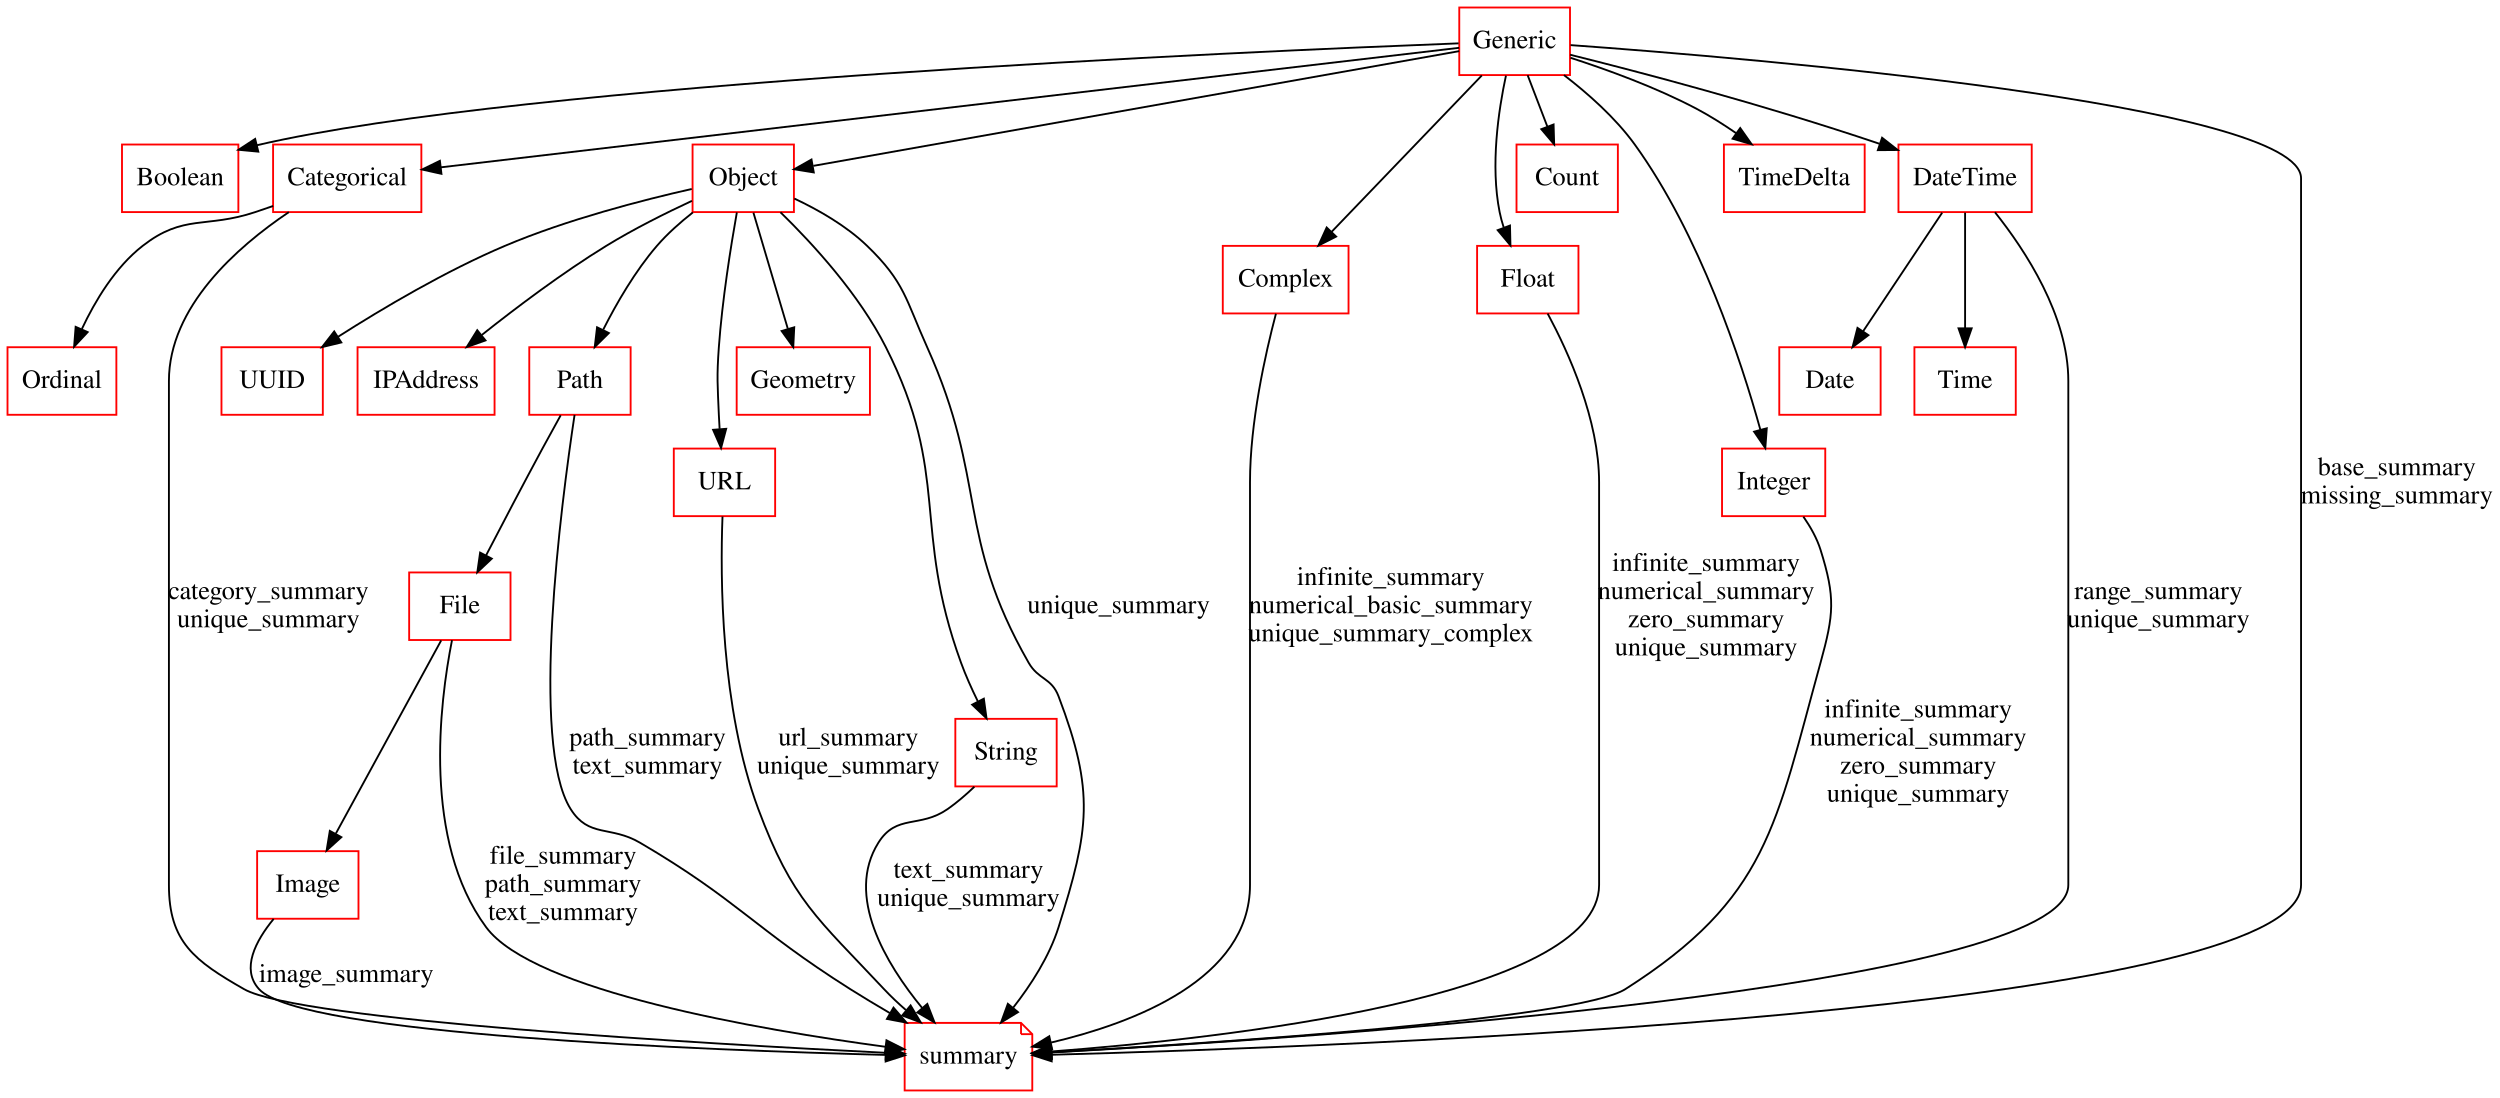
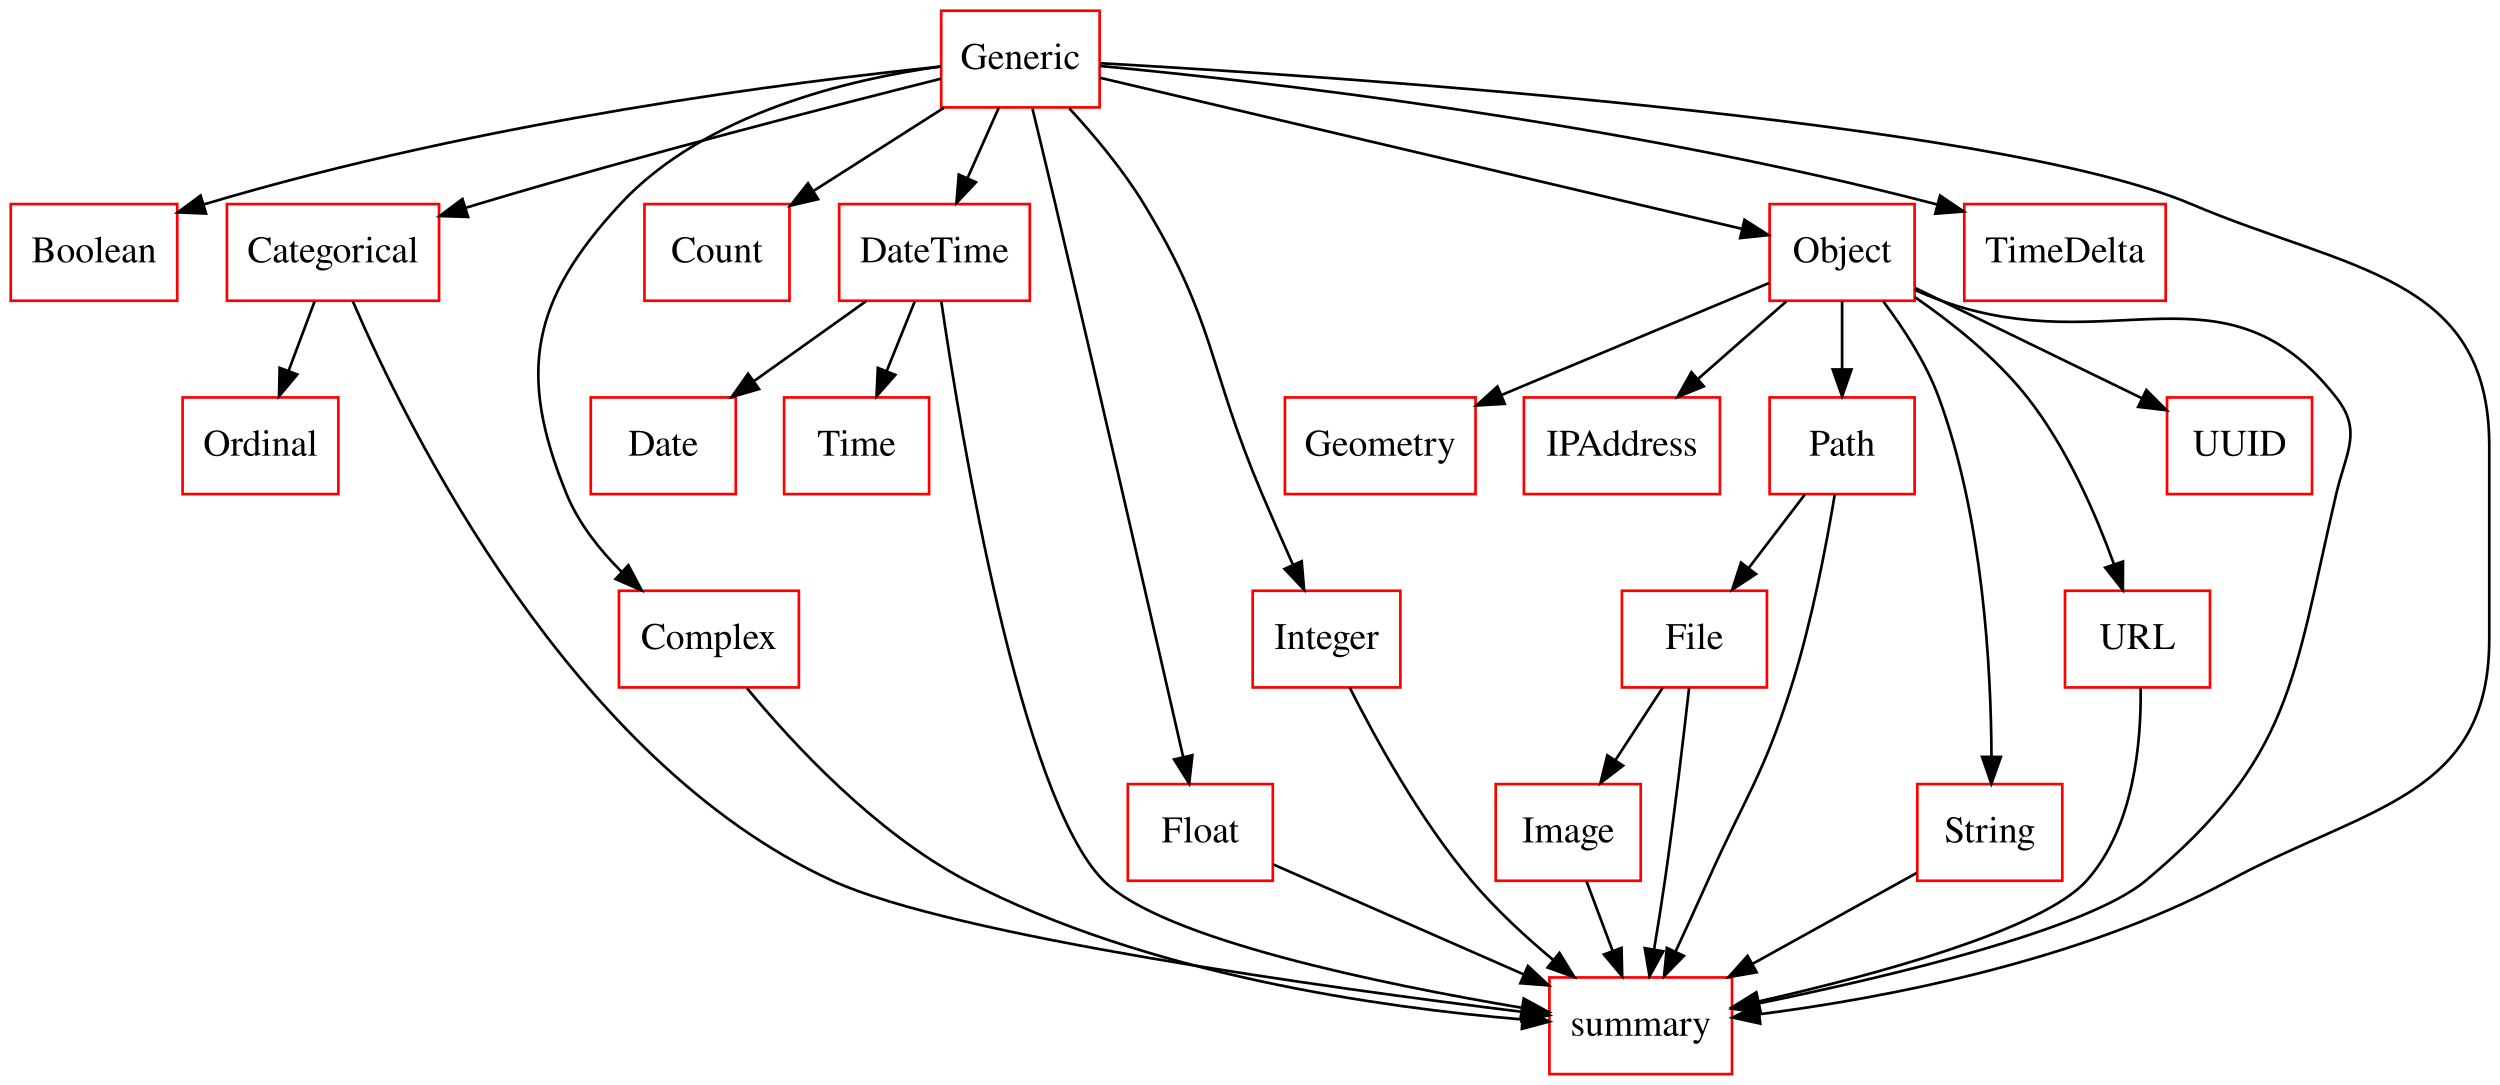
- <svg xmlns="http://www.w3.org/2000/svg" width="1332pt" height="585pt" viewBox="0.00 0.00 1332.00 585.00">
-   <g id="graph0" class="graph" transform="scale(1 1) rotate(0) translate(4 581)">
-     <polygon fill="#ffffff" stroke="transparent" points="-4,4 -4,-581 1328,-581 1328,4 -4,4" />
+ <svg xmlns="http://www.w3.org/2000/svg" width="931pt" height="404pt" viewBox="0.00 0.00 931.00 404.00">
+   <g id="graph0" class="graph" transform="scale(1 1) rotate(0) translate(4 400)">
+     <polygon fill="#ffffff" stroke="transparent" points="-4,4 -4,-400 927,-400 927,4 -4,4" />
    <g id="node1" class="node">
-       <polygon fill="none" stroke="#ff0000" points="268,-276 214,-276 214,-240 268,-240 268,-276" />
-       <text text-anchor="middle" x="241" y="-254.3" font-family="Times,serif" font-size="14.00" fill="#000000">File</text>
+       <polygon fill="none" stroke="#ff0000" points="62,-324 0,-324 0,-288 62,-288 62,-324" />
+       <text text-anchor="middle" x="31" y="-302.3" font-family="Times,serif" font-size="14.00" fill="#000000">Boolean</text>
+     </g>
+     <g id="node2" class="node">
+       <polygon fill="none" stroke="#ff0000" points="159.5,-324 80.5,-324 80.5,-288 159.5,-288 159.5,-324" />
+       <text text-anchor="middle" x="120" y="-302.3" font-family="Times,serif" font-size="14.00" fill="#000000">Categorical</text>
+     </g>
+     <g id="node15" class="node">
+       <polygon fill="none" stroke="#ff0000" points="122,-252 64,-252 64,-216 122,-216 122,-252" />
+       <text text-anchor="middle" x="93" y="-230.3" font-family="Times,serif" font-size="14.00" fill="#000000">Ordinal</text>
+     </g>
+     <g id="edge1" class="edge">
+       <path fill="none" stroke="#000000" d="M113.187,-287.831C110.236,-279.962 106.714,-270.571 103.445,-261.853" />
+       <polygon fill="#000000" stroke="#000000" points="106.693,-260.548 99.905,-252.413 100.139,-263.005 106.693,-260.548" />
+     </g>
+     <g id="node22" class="node">
+       <polygon fill="none" stroke="#ff0000" points="641,-36 573,-36 573,0 641,0 641,-36" />
+       <text text-anchor="middle" x="607" y="-14.3" font-family="Times,serif" font-size="14.00" fill="#000000">summary</text>
+     </g>
+     <g id="edge2" class="edge">
+       <path fill="none" stroke="#000000" d="M127.388,-287.795C147.583,-240.885 208.776,-116.454 306,-72 351.1,-51.379 490.665,-32.098 562.809,-23.182" />
+       <polygon fill="#000000" stroke="#000000" points="563.444,-26.631 572.945,-21.943 562.594,-19.683 563.444,-26.631" />
+     </g>
+     <g id="node3" class="node">
+       <polygon fill="none" stroke="#ff0000" points="293.5,-180 226.5,-180 226.5,-144 293.5,-144 293.5,-180" />
+       <text text-anchor="middle" x="260" y="-158.3" font-family="Times,serif" font-size="14.00" fill="#000000">Complex</text>
+     </g>
+     <g id="edge3" class="edge">
+       <path fill="none" stroke="#000000" d="M274.18,-143.72C291.282,-123.004 322.002,-89.809 356,-72 422.675,-37.073 510.602,-24.728 562.733,-20.37" />
+       <polygon fill="#000000" stroke="#000000" points="563.278,-23.839 572.979,-19.579 562.739,-16.86 563.278,-23.839" />
+     </g>
+     <g id="node4" class="node">
+       <polygon fill="none" stroke="#ff0000" points="290,-324 236,-324 236,-288 290,-288 290,-324" />
+       <text text-anchor="middle" x="263" y="-302.3" font-family="Times,serif" font-size="14.00" fill="#000000">Count</text>
    </g>
    <g id="node5" class="node">
-       <polygon fill="none" stroke="#ff0000" points="187,-127.5 133,-127.5 133,-91.5 187,-91.5 187,-127.5" />
-       <text text-anchor="middle" x="160" y="-105.8" font-family="Times,serif" font-size="14.00" fill="#000000">Image</text>
-     </g>
-     <g id="edge1" class="edge">
-       <path fill="none" stroke="#000000" d="M231.068,-239.791C217.04,-214.073 191.315,-166.91 174.965,-136.937" />
-       <polygon fill="#000000" stroke="#000000" points="177.875,-134.961 170.013,-127.858 171.729,-138.313 177.875,-134.961" />
-     </g>
-     <g id="node22" class="node">
-       <polygon fill="none" stroke="#ff0000" points="540,-36 478,-36 478,0 546,0 546,-30 540,-36" />
-       <polyline fill="none" stroke="#ff0000" points="540,-36 540,-30 " />
-       <polyline fill="none" stroke="#ff0000" points="546,-30 540,-30 " />
-       <text text-anchor="middle" x="512" y="-14.3" font-family="Times,serif" font-size="14.00" fill="#000000">summary</text>
+       <polygon fill="none" stroke="#ff0000" points="270,-252 216,-252 216,-216 270,-216 270,-252" />
+       <text text-anchor="middle" x="243" y="-230.3" font-family="Times,serif" font-size="14.00" fill="#000000">Date</text>
+     </g>
+     <g id="node6" class="node">
+       <polygon fill="none" stroke="#ff0000" points="379.5,-324 308.5,-324 308.5,-288 379.5,-288 379.5,-324" />
+       <text text-anchor="middle" x="344" y="-302.3" font-family="Times,serif" font-size="14.00" fill="#000000">DateTime</text>
+     </g>
+     <g id="edge4" class="edge">
+       <path fill="none" stroke="#000000" d="M318.513,-287.831C305.834,-278.793 290.34,-267.748 276.695,-258.02" />
+       <polygon fill="#000000" stroke="#000000" points="278.653,-255.118 268.478,-252.163 274.589,-260.818 278.653,-255.118" />
+     </g>
+     <g id="node18" class="node">
+       <polygon fill="none" stroke="#ff0000" points="342,-252 288,-252 288,-216 342,-216 342,-252" />
+       <text text-anchor="middle" x="315" y="-230.3" font-family="Times,serif" font-size="14.00" fill="#000000">Time</text>
+     </g>
+     <g id="edge5" class="edge">
+       <path fill="none" stroke="#000000" d="M336.682,-287.831C333.512,-279.962 329.73,-270.571 326.219,-261.853" />
+       <polygon fill="#000000" stroke="#000000" points="329.399,-260.382 322.416,-252.413 322.906,-262.997 329.399,-260.382" />
+     </g>
+     <g id="edge6" class="edge">
+       <path fill="none" stroke="#000000" d="M346.552,-287.67C353.812,-238.083 376.072,-102.95 407,-72 428.748,-50.236 510.76,-33.443 562.769,-24.698" />
+       <polygon fill="#000000" stroke="#000000" points="563.445,-28.134 572.744,-23.057 562.309,-21.227 563.445,-28.134" />
+     </g>
+     <g id="node7" class="node">
+       <polygon fill="none" stroke="#ff0000" points="654,-180 600,-180 600,-144 654,-144 654,-180" />
+       <text text-anchor="middle" x="627" y="-158.3" font-family="Times,serif" font-size="14.00" fill="#000000">File</text>
+     </g>
+     <g id="node12" class="node">
+       <polygon fill="none" stroke="#ff0000" points="607,-108 553,-108 553,-72 607,-72 607,-108" />
+       <text text-anchor="middle" x="580" y="-86.3" font-family="Times,serif" font-size="14.00" fill="#000000">Image</text>
+     </g>
+     <g id="edge7" class="edge">
+       <path fill="none" stroke="#000000" d="M615.14,-143.831C609.837,-135.708 603.476,-125.964 597.633,-117.012" />
+       <polygon fill="#000000" stroke="#000000" points="600.417,-114.874 592.02,-108.413 594.555,-118.7 600.417,-114.874" />
+     </g>
+     <g id="edge8" class="edge">
+       <path fill="none" stroke="#000000" d="M624.999,-143.697C622.954,-125.49 619.576,-96.772 616,-72 614.797,-63.666 613.348,-54.633 611.969,-46.383" />
+       <polygon fill="#000000" stroke="#000000" points="615.409,-45.735 610.282,-36.463 608.508,-46.909 615.409,-45.735" />
+     </g>
+     <g id="node8" class="node">
+       <polygon fill="none" stroke="#ff0000" points="470,-108 416,-108 416,-72 470,-72 470,-108" />
+       <text text-anchor="middle" x="443" y="-86.3" font-family="Times,serif" font-size="14.00" fill="#000000">Float</text>
+     </g>
+     <g id="edge9" class="edge">
+       <path fill="none" stroke="#000000" d="M470.081,-78.111C495.448,-66.974 533.792,-50.14 563.456,-37.117" />
+       <polygon fill="#000000" stroke="#000000" points="565.005,-40.259 572.754,-33.035 562.191,-33.85 565.005,-40.259" />
+     </g>
+     <g id="node9" class="node">
+       <polygon fill="none" stroke="#ff0000" points="405.5,-396 346.5,-396 346.5,-360 405.5,-360 405.5,-396" />
+       <text text-anchor="middle" x="376" y="-374.3" font-family="Times,serif" font-size="14.00" fill="#000000">Generic</text>
+     </g>
+     <g id="edge10" class="edge">
+       <path fill="none" stroke="#000000" d="M346.413,-375.221C292.928,-369.678 176.725,-355.248 71.937,-323.889" />
+       <polygon fill="#000000" stroke="#000000" points="72.745,-320.476 62.159,-320.902 70.7,-327.171 72.745,-320.476" />
+     </g>
+     <g id="edge11" class="edge">
+       <path fill="none" stroke="#000000" d="M346.404,-370.686C306.899,-360.787 234.847,-342.256 174,-324 172.551,-323.565 171.081,-323.118 169.6,-322.661" />
+       <polygon fill="#000000" stroke="#000000" points="170.315,-319.217 159.725,-319.545 168.208,-325.892 170.315,-319.217" />
+     </g>
+     <g id="edge13" class="edge">
+       <path fill="none" stroke="#000000" d="M346.419,-375.267C312.762,-370.573 258.408,-357.915 227,-324 193.832,-288.183 188.53,-261.187 207,-216 211.459,-205.091 219.303,-195.195 227.61,-186.943" />
+       <polygon fill="#000000" stroke="#000000" points="230.005,-189.496 234.957,-180.131 225.245,-184.364 230.005,-189.496" />
+     </g>
+     <g id="edge15" class="edge">
+       <path fill="none" stroke="#000000" d="M347.485,-359.831C332.701,-350.411 314.496,-338.812 298.776,-328.796" />
+       <polygon fill="#000000" stroke="#000000" points="300.651,-325.84 290.336,-323.418 296.889,-331.743 300.651,-325.84" />
+     </g>
+     <g id="edge18" class="edge">
+       <path fill="none" stroke="#000000" d="M367.925,-359.831C364.39,-351.877 360.164,-342.369 356.254,-333.572" />
+       <polygon fill="#000000" stroke="#000000" points="359.443,-332.13 352.184,-324.413 353.047,-334.973 359.443,-332.13" />
+     </g>
+     <g id="edge14" class="edge">
+       <path fill="none" stroke="#000000" d="M380.495,-359.516C383.019,-349.092 386.212,-335.826 389,-324 406.499,-249.771 426.561,-162.152 436.589,-118.174" />
+       <polygon fill="#000000" stroke="#000000" points="440.048,-118.746 438.857,-108.218 433.223,-117.191 440.048,-118.746" />
+     </g>
+     <g id="node13" class="node">
+       <polygon fill="none" stroke="#ff0000" points="517.5,-180 462.5,-180 462.5,-144 517.5,-144 517.5,-180" />
+       <text text-anchor="middle" x="490" y="-158.3" font-family="Times,serif" font-size="14.00" fill="#000000">Integer</text>
+     </g>
+     <g id="edge16" class="edge">
+       <path fill="none" stroke="#000000" d="M394.201,-359.656C403.382,-349.704 414.195,-336.839 422,-324 448.924,-279.711 445.695,-263.688 466,-216 469.64,-207.452 473.708,-198.194 477.446,-189.798" />
+       <polygon fill="#000000" stroke="#000000" points="480.747,-190.989 481.637,-180.432 474.358,-188.13 480.747,-190.989" />
+     </g>
+     <g id="node14" class="node">
+       <polygon fill="none" stroke="#ff0000" points="709,-324 655,-324 655,-288 709,-288 709,-324" />
+       <text text-anchor="middle" x="682" y="-302.3" font-family="Times,serif" font-size="14.00" fill="#000000">Object</text>
+     </g>
+     <g id="edge12" class="edge">
+       <path fill="none" stroke="#000000" d="M405.619,-371.031C461.624,-357.853 582.939,-329.308 644.517,-314.82" />
+       <polygon fill="#000000" stroke="#000000" points="645.648,-318.149 654.58,-312.452 644.044,-311.335 645.648,-318.149" />
+     </g>
+     <g id="node19" class="node">
+       <polygon fill="none" stroke="#ff0000" points="802.5,-324 727.5,-324 727.5,-288 802.5,-288 802.5,-324" />
+       <text text-anchor="middle" x="765" y="-302.3" font-family="Times,serif" font-size="14.00" fill="#000000">TimeDelta</text>
+     </g>
+     <g id="edge17" class="edge">
+       <path fill="none" stroke="#000000" d="M405.712,-375.419C464.021,-369.905 597.476,-355.077 717.537,-323.809" />
+       <polygon fill="#000000" stroke="#000000" points="718.49,-327.178 727.26,-321.233 716.697,-320.411 718.49,-327.178" />
+     </g>
+     <g id="edge19" class="edge">
+       <path fill="none" stroke="#000000" d="M405.728,-376.45C491.54,-371.644 738.218,-355.391 812,-324 870.442,-299.135 923,-297.512 923,-234 923,-234 923,-234 923,-162 923,-103.19 877.754,-99.93 826,-72 770.093,-41.829 697.095,-28.212 651.12,-22.284" />
+       <polygon fill="#000000" stroke="#000000" points="651.522,-18.807 641.171,-21.067 650.672,-25.755 651.522,-18.807" />
+     </g>
+     <g id="node10" class="node">
+       <polygon fill="none" stroke="#ff0000" points="545.5,-252 474.5,-252 474.5,-216 545.5,-216 545.5,-252" />
+       <text text-anchor="middle" x="510" y="-230.3" font-family="Times,serif" font-size="14.00" fill="#000000">Geometry</text>
+     </g>
+     <g id="node11" class="node">
+       <polygon fill="none" stroke="#ff0000" points="636.5,-252 563.5,-252 563.5,-216 636.5,-216 636.5,-252" />
+       <text text-anchor="middle" x="600" y="-230.3" font-family="Times,serif" font-size="14.00" fill="#000000">IPAddress</text>
+     </g>
+     <g id="edge20" class="edge">
+       <path fill="none" stroke="#000000" d="M586.813,-71.831C589.764,-63.962 593.286,-54.571 596.555,-45.853" />
+       <polygon fill="#000000" stroke="#000000" points="599.861,-47.005 600.095,-36.413 593.307,-44.548 599.861,-47.005" />
+     </g>
+     <g id="edge21" class="edge">
+       <path fill="none" stroke="#000000" d="M498.615,-143.981C508.184,-124.974 524.836,-94.692 544,-72 552.962,-61.388 564.11,-51.109 574.527,-42.418" />
+       <polygon fill="#000000" stroke="#000000" points="576.746,-45.124 582.301,-36.102 572.333,-39.691 576.746,-45.124" />
+     </g>
+     <g id="edge26" class="edge">
+       <path fill="none" stroke="#000000" d="M654.746,-294.591C628.048,-283.416 586.882,-266.183 555.266,-252.949" />
+       <polygon fill="#000000" stroke="#000000" points="556.364,-249.614 545.788,-248.981 553.661,-256.071 556.364,-249.614" />
+     </g>
+     <g id="edge23" class="edge">
+       <path fill="none" stroke="#000000" d="M661.308,-287.831C651.305,-279.048 639.145,-268.371 628.3,-258.849" />
+       <polygon fill="#000000" stroke="#000000" points="630.509,-256.131 620.685,-252.163 625.891,-261.391 630.509,-256.131" />
+     </g>
+     <g id="node16" class="node">
+       <polygon fill="none" stroke="#ff0000" points="709,-252 655,-252 655,-216 709,-216 709,-252" />
+       <text text-anchor="middle" x="682" y="-230.3" font-family="Times,serif" font-size="14.00" fill="#000000">Path</text>
    </g>
    <g id="edge24" class="edge">
-       <path fill="none" stroke="#000000" d="M236.827,-239.915C230.164,-206.21 221.079,-133.045 255,-87 280.1,-52.93 400.889,-32.286 467.559,-23.301" />
-       <polygon fill="#000000" stroke="#000000" points="468.313,-26.732 477.772,-21.958 467.401,-19.791 468.313,-26.732" />
-       <text text-anchor="middle" x="296" y="-120.8" font-family="Times,serif" font-size="14.00" fill="#000000">file_summary</text>
-       <text text-anchor="middle" x="296" y="-105.8" font-family="Times,serif" font-size="14.00" fill="#000000">path_summary</text>
-       <text text-anchor="middle" x="296" y="-90.8" font-family="Times,serif" font-size="14.00" fill="#000000">text_summary</text>
-     </g>
-     <g id="node2" class="node">
-       <polygon fill="none" stroke="#ff0000" points="123,-504 61,-504 61,-468 123,-468 123,-504" />
-       <text text-anchor="middle" x="92" y="-482.3" font-family="Times,serif" font-size="14.00" fill="#000000">Boolean</text>
-     </g>
-     <g id="node3" class="node">
-       <polygon fill="none" stroke="#ff0000" points="220.5,-504 141.5,-504 141.5,-468 220.5,-468 220.5,-504" />
-       <text text-anchor="middle" x="181" y="-482.3" font-family="Times,serif" font-size="14.00" fill="#000000">Categorical</text>
-     </g>
-     <g id="node14" class="node">
-       <polygon fill="none" stroke="#ff0000" points="58,-396 0,-396 0,-360 58,-360 58,-396" />
-       <text text-anchor="middle" x="29" y="-374.3" font-family="Times,serif" font-size="14.00" fill="#000000">Ordinal</text>
-     </g>
-     <g id="edge2" class="edge">
-       <path fill="none" stroke="#000000" d="M141.492,-471.254C138.289,-470.129 135.095,-469.032 132,-468 105.588,-459.196 93.961,-467.112 72,-450 57.398,-438.622 46.693,-420.784 39.617,-405.711" />
-       <polygon fill="#000000" stroke="#000000" points="42.71,-404.051 35.486,-396.301 36.3,-406.865 42.71,-404.051" />
-     </g>
-     <g id="edge21" class="edge">
-       <path fill="none" stroke="#000000" d="M149.893,-467.983C122.187,-449.347 86,-417.455 86,-378 86,-378 86,-378 86,-109.5 86,-79.094 99.608,-69.099 126,-54 155.105,-37.349 372.799,-24.807 467.836,-20.067" />
-       <polygon fill="#000000" stroke="#000000" points="468.175,-23.554 477.991,-19.567 467.831,-16.563 468.175,-23.554" />
-       <text text-anchor="middle" x="139" y="-261.8" font-family="Times,serif" font-size="14.00" fill="#000000">category_summary</text>
-       <text text-anchor="middle" x="139" y="-246.8" font-family="Times,serif" font-size="14.00" fill="#000000">unique_summary</text>
-     </g>
-     <g id="node4" class="node">
-       <polygon fill="none" stroke="#ff0000" points="419,-504 365,-504 365,-468 419,-468 419,-504" />
-       <text text-anchor="middle" x="392" y="-482.3" font-family="Times,serif" font-size="14.00" fill="#000000">Object</text>
-     </g>
-     <g id="node11" class="node">
-       <polygon fill="none" stroke="#ff0000" points="168,-396 114,-396 114,-360 168,-360 168,-396" />
-       <text text-anchor="middle" x="141" y="-374.3" font-family="Times,serif" font-size="14.00" fill="#000000">UUID</text>
-     </g>
-     <g id="edge3" class="edge">
-       <path fill="none" stroke="#000000" d="M364.572,-480.316C338.386,-474.406 298.124,-464.049 265,-450 233.567,-436.668 200.222,-416.954 176.036,-401.524" />
-       <polygon fill="#000000" stroke="#000000" points="177.86,-398.536 167.561,-396.053 174.064,-404.417 177.86,-398.536" />
-     </g>
-     <g id="node13" class="node">
-       <polygon fill="none" stroke="#ff0000" points="259.5,-396 186.5,-396 186.5,-360 259.5,-360 259.5,-396" />
-       <text text-anchor="middle" x="223" y="-374.3" font-family="Times,serif" font-size="14.00" fill="#000000">IPAddress</text>
-     </g>
-     <g id="edge4" class="edge">
-       <path fill="none" stroke="#000000" d="M364.664,-473.991C350.675,-467.481 333.569,-458.949 319,-450 295.755,-435.722 271.172,-417.212 252.703,-402.536" />
-       <polygon fill="#000000" stroke="#000000" points="254.663,-399.622 244.673,-396.092 250.281,-405.081 254.663,-399.622" />
-     </g>
-     <g id="node16" class="node">
-       <polygon fill="none" stroke="#ff0000" points="332,-396 278,-396 278,-360 332,-360 332,-396" />
-       <text text-anchor="middle" x="305" y="-374.3" font-family="Times,serif" font-size="14.00" fill="#000000">Path</text>
-     </g>
-     <g id="edge5" class="edge">
-       <path fill="none" stroke="#000000" d="M365.147,-467.816C358.433,-462.54 351.567,-456.448 346,-450 334.467,-436.642 324.572,-419.55 317.393,-405.372" />
-       <polygon fill="#000000" stroke="#000000" points="320.401,-403.556 312.87,-396.104 314.11,-406.626 320.401,-403.556" />
-     </g>
-     <g id="node18" class="node">
-       <polygon fill="none" stroke="#ff0000" points="409,-342 355,-342 355,-306 409,-306 409,-342" />
-       <text text-anchor="middle" x="382" y="-320.3" font-family="Times,serif" font-size="14.00" fill="#000000">URL</text>
-     </g>
-     <g id="edge6" class="edge">
-       <path fill="none" stroke="#000000" d="M388.59,-467.812C385.378,-449.692 380.799,-421.037 379,-396 377.853,-380.041 378.335,-375.986 379,-360 379.101,-357.568 379.241,-355.046 379.404,-352.517" />
-       <polygon fill="#000000" stroke="#000000" points="382.913,-352.532 380.179,-342.296 375.933,-352.003 382.913,-352.532" />
+       <path fill="none" stroke="#000000" d="M682,-287.831C682,-280.131 682,-270.974 682,-262.417" />
+       <polygon fill="#000000" stroke="#000000" points="685.5,-262.413 682,-252.413 678.5,-262.413 685.5,-262.413" />
+     </g>
+     <g id="node17" class="node">
+       <polygon fill="none" stroke="#ff0000" points="764,-108 710,-108 710,-72 764,-72 764,-108" />
+       <text text-anchor="middle" x="737" y="-86.3" font-family="Times,serif" font-size="14.00" fill="#000000">String</text>
+     </g>
+     <g id="edge27" class="edge">
+       <path fill="none" stroke="#000000" d="M697.365,-287.707C704.857,-277.77 713.256,-264.901 718,-252 734.42,-207.347 737.471,-151.53 737.629,-118.434" />
+       <polygon fill="#000000" stroke="#000000" points="741.128,-118.116 737.586,-108.131 734.128,-118.145 741.128,-118.116" />
    </g>
    <g id="node20" class="node">
-       <polygon fill="none" stroke="#ff0000" points="459.5,-396 388.5,-396 388.5,-360 459.5,-360 459.5,-396" />
-       <text text-anchor="middle" x="424" y="-374.3" font-family="Times,serif" font-size="14.00" fill="#000000">Geometry</text>
-     </g>
-     <g id="edge7" class="edge">
-       <path fill="none" stroke="#000000" d="M397.428,-467.679C402.447,-450.743 409.976,-425.331 415.74,-405.878" />
-       <polygon fill="#000000" stroke="#000000" points="419.167,-406.632 418.652,-396.05 412.455,-404.644 419.167,-406.632" />
+       <polygon fill="none" stroke="#ff0000" points="819,-180 765,-180 765,-144 819,-144 819,-180" />
+       <text text-anchor="middle" x="792" y="-158.3" font-family="Times,serif" font-size="14.00" fill="#000000">URL</text>
+     </g>
+     <g id="edge25" class="edge">
+       <path fill="none" stroke="#000000" d="M709.147,-289.321C723.043,-279.739 739.424,-266.699 751,-252 765.678,-233.363 776.455,-208.626 783.267,-189.804" />
+       <polygon fill="#000000" stroke="#000000" points="786.593,-190.893 786.554,-180.298 779.978,-188.605 786.593,-190.893" />
    </g>
    <g id="node21" class="node">
-       <polygon fill="none" stroke="#ff0000" points="559,-198 505,-198 505,-162 559,-162 559,-198" />
-       <text text-anchor="middle" x="532" y="-176.3" font-family="Times,serif" font-size="14.00" fill="#000000">String</text>
-     </g>
-     <g id="edge8" class="edge">
-       <path fill="none" stroke="#000000" d="M411.822,-467.912C429.187,-450.973 453.807,-424.115 468,-396 502.59,-327.482 481.775,-300.135 508,-228 510.481,-221.176 513.676,-214.058 516.92,-207.457" />
-       <polygon fill="#000000" stroke="#000000" points="520.191,-208.748 521.631,-198.252 513.959,-205.56 520.191,-208.748" />
+       <polygon fill="none" stroke="#ff0000" points="857,-252 803,-252 803,-216 857,-216 857,-252" />
+       <text text-anchor="middle" x="830" y="-230.3" font-family="Times,serif" font-size="14.00" fill="#000000">UUID</text>
+     </g>
+     <g id="edge22" class="edge">
+       <path fill="none" stroke="#000000" d="M709.145,-292.794C732.854,-281.26 767.464,-264.423 793.576,-251.72" />
+       <polygon fill="#000000" stroke="#000000" points="795.315,-254.766 802.776,-247.244 792.253,-248.471 795.315,-254.766" />
    </g>
    <g id="edge28" class="edge">
-       <path fill="none" stroke="#000000" d="M419.198,-475.218C432.029,-469.179 446.917,-460.695 458,-450 478.075,-430.628 478.549,-421.439 490,-396 522.193,-324.483 505.111,-296.108 544,-228 549.308,-218.705 556.196,-220.005 560,-210 579.428,-158.902 576.359,-139.162 560,-87 555.104,-71.388 545.288,-56.215 535.802,-44.092" />
-       <polygon fill="#000000" stroke="#000000" points="538.397,-41.736 529.352,-36.218 532.982,-46.172 538.397,-41.736" />
-       <text text-anchor="middle" x="592" y="-254.3" font-family="Times,serif" font-size="14.00" fill="#000000">unique_summary</text>
-     </g>
-     <g id="edge26" class="edge">
-       <path fill="none" stroke="#000000" d="M141.8,-91.406C132.211,-79.701 124.265,-64.707 134,-54 156.095,-29.701 372.844,-21.418 467.808,-18.94" />
-       <polygon fill="#000000" stroke="#000000" points="468.048,-22.435 477.957,-18.685 467.873,-15.438 468.048,-22.435" />
-       <text text-anchor="middle" x="180.5" y="-57.8" font-family="Times,serif" font-size="14.00" fill="#000000">image_summary</text>
-     </g>
-     <g id="node6" class="node">
-       <polygon fill="none" stroke="#ff0000" points="714.5,-450 647.5,-450 647.5,-414 714.5,-414 714.5,-450" />
-       <text text-anchor="middle" x="681" y="-428.3" font-family="Times,serif" font-size="14.00" fill="#000000">Complex</text>
-     </g>
-     <g id="edge22" class="edge">
-       <path fill="none" stroke="#000000" d="M675.808,-413.827C670.183,-392.5 662,-355.984 662,-324 662,-324 662,-324 662,-109.5 662,-59.409 600.283,-35.932 556.025,-25.535" />
-       <polygon fill="#000000" stroke="#000000" points="556.556,-22.069 546.037,-23.338 555.051,-28.905 556.556,-22.069" />
-       <text text-anchor="middle" x="737" y="-269.3" font-family="Times,serif" font-size="14.00" fill="#000000">infinite_summary</text>
-       <text text-anchor="middle" x="737" y="-254.3" font-family="Times,serif" font-size="14.00" fill="#000000">numerical_basic_summary</text>
-       <text text-anchor="middle" x="737" y="-239.3" font-family="Times,serif" font-size="14.00" fill="#000000">unique_summary_complex</text>
-     </g>
-     <g id="node7" class="node">
-       <polygon fill="none" stroke="#ff0000" points="998,-396 944,-396 944,-360 998,-360 998,-396" />
-       <text text-anchor="middle" x="971" y="-374.3" font-family="Times,serif" font-size="14.00" fill="#000000">Date</text>
-     </g>
-     <g id="node8" class="node">
-       <polygon fill="none" stroke="#ff0000" points="1070,-396 1016,-396 1016,-360 1070,-360 1070,-396" />
-       <text text-anchor="middle" x="1043" y="-374.3" font-family="Times,serif" font-size="14.00" fill="#000000">Time</text>
-     </g>
-     <g id="node9" class="node">
-       <polygon fill="none" stroke="#ff0000" points="837,-450 783,-450 783,-414 837,-414 837,-450" />
-       <text text-anchor="middle" x="810" y="-428.3" font-family="Times,serif" font-size="14.00" fill="#000000">Float</text>
-     </g>
-     <g id="edge25" class="edge">
-       <path fill="none" stroke="#000000" d="M820.585,-413.952C831.829,-393.04 848,-357.194 848,-324 848,-324 848,-324 848,-109.5 848,-49.685 647.259,-27.671 556.1,-20.758" />
-       <polygon fill="#000000" stroke="#000000" points="556.295,-17.263 546.067,-20.025 555.785,-24.245 556.295,-17.263" />
-       <text text-anchor="middle" x="905" y="-276.8" font-family="Times,serif" font-size="14.00" fill="#000000">infinite_summary</text>
-       <text text-anchor="middle" x="905" y="-261.8" font-family="Times,serif" font-size="14.00" fill="#000000">numerical_summary</text>
-       <text text-anchor="middle" x="905" y="-246.8" font-family="Times,serif" font-size="14.00" fill="#000000">zero_summary</text>
-       <text text-anchor="middle" x="905" y="-231.8" font-family="Times,serif" font-size="14.00" fill="#000000">unique_summary</text>
-     </g>
-     <g id="node10" class="node">
-       <polygon fill="none" stroke="#ff0000" points="858,-504 804,-504 804,-468 858,-468 858,-504" />
-       <text text-anchor="middle" x="831" y="-482.3" font-family="Times,serif" font-size="14.00" fill="#000000">Count</text>
-     </g>
-     <g id="node12" class="node">
-       <polygon fill="none" stroke="#ff0000" points="832.5,-577 773.5,-577 773.5,-541 832.5,-541 832.5,-577" />
-       <text text-anchor="middle" x="803" y="-555.3" font-family="Times,serif" font-size="14.00" fill="#000000">Generic</text>
-     </g>
-     <g id="edge9" class="edge">
-       <path fill="none" stroke="#000000" d="M773.157,-557.903C662.458,-553.629 274.842,-536.803 132.866,-503.613" />
-       <polygon fill="#000000" stroke="#000000" points="133.623,-500.195 123.076,-501.195 131.945,-506.991 133.623,-500.195" />
-     </g>
-     <g id="edge10" class="edge">
-       <path fill="none" stroke="#000000" d="M773.418,-555.528C674.556,-543.925 354.889,-506.408 230.846,-491.85" />
-       <polygon fill="#000000" stroke="#000000" points="231.198,-488.367 220.858,-490.678 230.382,-495.32 231.198,-488.367" />
-     </g>
-     <g id="edge11" class="edge">
-       <path fill="none" stroke="#000000" d="M773.442,-553.75C700.163,-540.735 510.21,-506.996 429.339,-492.632" />
-       <polygon fill="#000000" stroke="#000000" points="429.584,-489.121 419.126,-490.818 428.36,-496.013 429.584,-489.121" />
-     </g>
-     <g id="edge12" class="edge">
-       <path fill="none" stroke="#000000" d="M785.52,-540.804C764.503,-518.925 729.101,-482.073 705.399,-457.399" />
-       <polygon fill="#000000" stroke="#000000" points="707.899,-454.949 698.447,-450.162 702.851,-459.799 707.899,-454.949" />
-     </g>
-     <g id="edge13" class="edge">
-       <path fill="none" stroke="#000000" d="M798.369,-540.704C794.393,-522.209 790.024,-492.882 795,-468 795.542,-465.292 796.291,-462.534 797.169,-459.809" />
-       <polygon fill="#000000" stroke="#000000" points="800.523,-460.835 800.766,-450.243 793.97,-458.371 800.523,-460.835" />
-     </g>
-     <g id="edge14" class="edge">
-       <path fill="none" stroke="#000000" d="M809.921,-540.955C813.085,-532.707 816.903,-522.754 820.415,-513.596" />
-       <polygon fill="#000000" stroke="#000000" points="823.748,-514.681 824.061,-504.09 817.212,-512.174 823.748,-514.681" />
-     </g>
-     <g id="node15" class="node">
-       <polygon fill="none" stroke="#ff0000" points="968.5,-342 913.5,-342 913.5,-306 968.5,-306 968.5,-342" />
-       <text text-anchor="middle" x="941" y="-320.3" font-family="Times,serif" font-size="14.00" fill="#000000">Integer</text>
-     </g>
-     <g id="edge15" class="edge">
-       <path fill="none" stroke="#000000" d="M829.281,-540.992C842.001,-531.228 856.707,-518.252 867,-504 901.717,-455.928 923.612,-389.172 933.949,-351.942" />
-       <polygon fill="#000000" stroke="#000000" points="937.334,-352.83 936.559,-342.264 930.576,-351.008 937.334,-352.83" />
-     </g>
-     <g id="node17" class="node">
-       <polygon fill="none" stroke="#ff0000" points="989.5,-504 914.5,-504 914.5,-468 989.5,-468 989.5,-504" />
-       <text text-anchor="middle" x="952" y="-482.3" font-family="Times,serif" font-size="14.00" fill="#000000">TimeDelta</text>
-     </g>
-     <g id="edge16" class="edge">
-       <path fill="none" stroke="#000000" d="M832.727,-550.22C852.383,-543.876 878.41,-534.43 900,-523 907.092,-519.245 914.333,-514.654 921.071,-510" />
-       <polygon fill="#000000" stroke="#000000" points="923.186,-512.79 929.288,-504.129 919.116,-507.095 923.186,-512.79" />
-     </g>
-     <g id="node19" class="node">
-       <polygon fill="none" stroke="#ff0000" points="1078.5,-504 1007.5,-504 1007.5,-468 1078.5,-468 1078.5,-504" />
-       <text text-anchor="middle" x="1043" y="-482.3" font-family="Times,serif" font-size="14.00" fill="#000000">DateTime</text>
-     </g>
-     <g id="edge17" class="edge">
-       <path fill="none" stroke="#000000" d="M832.545,-551.837C869.308,-542.68 934.114,-525.742 997.382,-504.396" />
-       <polygon fill="#000000" stroke="#000000" points="998.777,-507.618 1007.11,-501.075 996.515,-500.994 998.777,-507.618" />
+       <path fill="none" stroke="#000000" d="M709.198,-291.967C712.458,-290.525 715.775,-289.164 719,-288 782.267,-265.158 824.478,-304.918 866,-252 875.877,-239.412 869.633,-231.582 866,-216 849.799,-146.507 849.75,-117.762 795,-72 773.168,-53.752 699.358,-36.255 650.976,-26.345" />
+       <polygon fill="#000000" stroke="#000000" points="651.56,-22.892 641.066,-24.348 650.178,-29.755 651.56,-22.892" />
+     </g>
+     <g id="edge29" class="edge">
+       <path fill="none" stroke="#000000" d="M668.121,-215.831C661.786,-207.539 654.162,-197.557 647.207,-188.453" />
+       <polygon fill="#000000" stroke="#000000" points="649.918,-186.235 641.066,-180.413 644.355,-190.485 649.918,-186.235" />
+     </g>
+     <g id="edge30" class="edge">
+       <path fill="none" stroke="#000000" d="M679.249,-215.798C676.219,-197.422 670.729,-168.354 663,-144 652.461,-110.792 646.209,-103.811 632,-72 628.143,-63.365 623.847,-54 619.92,-45.531" />
+       <polygon fill="#000000" stroke="#000000" points="623.08,-44.026 615.686,-36.438 616.734,-46.981 623.08,-44.026" />
+     </g>
+     <g id="edge31" class="edge">
+       <path fill="none" stroke="#000000" d="M709.748,-74.906C692.057,-65.108 668.657,-52.149 648.657,-41.072" />
+       <polygon fill="#000000" stroke="#000000" points="650.184,-37.916 639.74,-36.133 646.792,-44.04 650.184,-37.916" />
    </g>
    <g id="edge32" class="edge">
-       <path fill="none" stroke="#000000" d="M832.798,-556.964C928.522,-550.031 1222,-525.55 1222,-486 1222,-486 1222,-486 1222,-109.5 1222,-42.072 711.786,-23.21 556.384,-19.029" />
-       <polygon fill="#000000" stroke="#000000" points="556.333,-15.526 546.245,-18.763 556.15,-22.524 556.333,-15.526" />
-       <text text-anchor="middle" x="1273" y="-327.8" font-family="Times,serif" font-size="14.00" fill="#000000">base_summary</text>
-       <text text-anchor="middle" x="1273" y="-312.8" font-family="Times,serif" font-size="14.00" fill="#000000">missing_summary</text>
-     </g>
-     <g id="edge27" class="edge">
-       <path fill="none" stroke="#000000" d="M956.844,-305.72C960.581,-300.357 964.044,-294.245 966,-288 973.97,-262.552 973.096,-253.705 966,-228 942.024,-141.155 937.982,-102.411 862,-54 836.727,-37.898 644.553,-25.329 556.194,-20.338" />
-       <polygon fill="#000000" stroke="#000000" points="556.383,-16.843 546.204,-19.781 555.994,-23.832 556.383,-16.843" />
-       <text text-anchor="middle" x="1018" y="-198.8" font-family="Times,serif" font-size="14.00" fill="#000000">infinite_summary</text>
-       <text text-anchor="middle" x="1018" y="-183.8" font-family="Times,serif" font-size="14.00" fill="#000000">numerical_summary</text>
-       <text text-anchor="middle" x="1018" y="-168.8" font-family="Times,serif" font-size="14.00" fill="#000000">zero_summary</text>
-       <text text-anchor="middle" x="1018" y="-153.8" font-family="Times,serif" font-size="14.00" fill="#000000">unique_summary</text>
-     </g>
-     <g id="edge18" class="edge">
-       <path fill="none" stroke="#000000" d="M294.738,-359.734C291.585,-354.066 288.123,-347.789 285,-342 274.805,-323.106 263.58,-301.664 255.018,-285.173" />
-       <polygon fill="#000000" stroke="#000000" points="258.022,-283.361 250.314,-276.092 251.806,-286.582 258.022,-283.361" />
-     </g>
-     <g id="edge29" class="edge">
-       <path fill="none" stroke="#000000" d="M302.132,-359.957C294.95,-312.371 278.267,-184.741 300,-150 309.699,-134.496 321.227,-141.254 337,-132 389.321,-101.306 397.726,-86.413 449,-54 455.738,-49.74 462.995,-45.387 470.101,-41.246" />
-       <polygon fill="#000000" stroke="#000000" points="472.053,-44.161 478.973,-36.138 468.56,-38.095 472.053,-44.161" />
-       <text text-anchor="middle" x="341" y="-183.8" font-family="Times,serif" font-size="14.00" fill="#000000">path_summary</text>
-       <text text-anchor="middle" x="341" y="-168.8" font-family="Times,serif" font-size="14.00" fill="#000000">text_summary</text>
-     </g>
-     <g id="edge31" class="edge">
-       <path fill="none" stroke="#000000" d="M380.95,-305.795C379.711,-273.365 379.931,-203.938 400,-150 418.144,-101.236 431.432,-91.975 467,-54 470.584,-50.173 474.587,-46.405 478.686,-42.831" />
-       <polygon fill="#000000" stroke="#000000" points="481.162,-45.324 486.605,-36.234 476.681,-39.946 481.162,-45.324" />
-       <text text-anchor="middle" x="448" y="-183.8" font-family="Times,serif" font-size="14.00" fill="#000000">url_summary</text>
-       <text text-anchor="middle" x="448" y="-168.8" font-family="Times,serif" font-size="14.00" fill="#000000">unique_summary</text>
-     </g>
-     <g id="edge19" class="edge">
-       <path fill="none" stroke="#000000" d="M1030.786,-467.679C1019.235,-450.353 1001.77,-424.156 988.695,-404.543" />
-       <polygon fill="#000000" stroke="#000000" points="991.493,-402.429 983.033,-396.05 985.668,-406.312 991.493,-402.429" />
-     </g>
-     <g id="edge20" class="edge">
-       <path fill="none" stroke="#000000" d="M1043,-467.679C1043,-450.821 1043,-425.565 1043,-406.147" />
-       <polygon fill="#000000" stroke="#000000" points="1046.5,-406.05 1043,-396.05 1039.5,-406.05 1046.5,-406.05" />
-     </g>
-     <g id="edge23" class="edge">
-       <path fill="none" stroke="#000000" d="M1058.908,-467.923C1075.152,-447.548 1098,-412.718 1098,-378 1098,-378 1098,-378 1098,-109.5 1098,-54.681 692.509,-27.749 556.137,-20.241" />
-       <polygon fill="#000000" stroke="#000000" points="556.213,-16.741 546.039,-19.694 555.835,-23.73 556.213,-16.741" />
-       <text text-anchor="middle" x="1146" y="-261.8" font-family="Times,serif" font-size="14.00" fill="#000000">range_summary</text>
-       <text text-anchor="middle" x="1146" y="-246.8" font-family="Times,serif" font-size="14.00" fill="#000000">unique_summary</text>
-     </g>
-     <g id="edge30" class="edge">
-       <path fill="none" stroke="#000000" d="M515.149,-161.831C510.776,-157.655 505.908,-153.437 501,-150 486.02,-139.511 473.699,-147.504 464,-132 446.298,-103.703 467.786,-67.743 487.401,-43.857" />
-       <polygon fill="#000000" stroke="#000000" points="490.072,-46.118 493.921,-36.248 484.757,-41.563 490.072,-46.118" />
-       <text text-anchor="middle" x="512" y="-113.3" font-family="Times,serif" font-size="14.00" fill="#000000">text_summary</text>
-       <text text-anchor="middle" x="512" y="-98.3" font-family="Times,serif" font-size="14.00" fill="#000000">unique_summary</text>
+       <path fill="none" stroke="#000000" d="M793.177,-143.761C793.449,-123.705 790.721,-91.716 773,-72 756.554,-53.703 694.203,-36.895 650.786,-27.046" />
+       <polygon fill="#000000" stroke="#000000" points="651.537,-23.628 641.016,-24.874 650.018,-30.461 651.537,-23.628" />
    </g>
  </g>
</svg>
